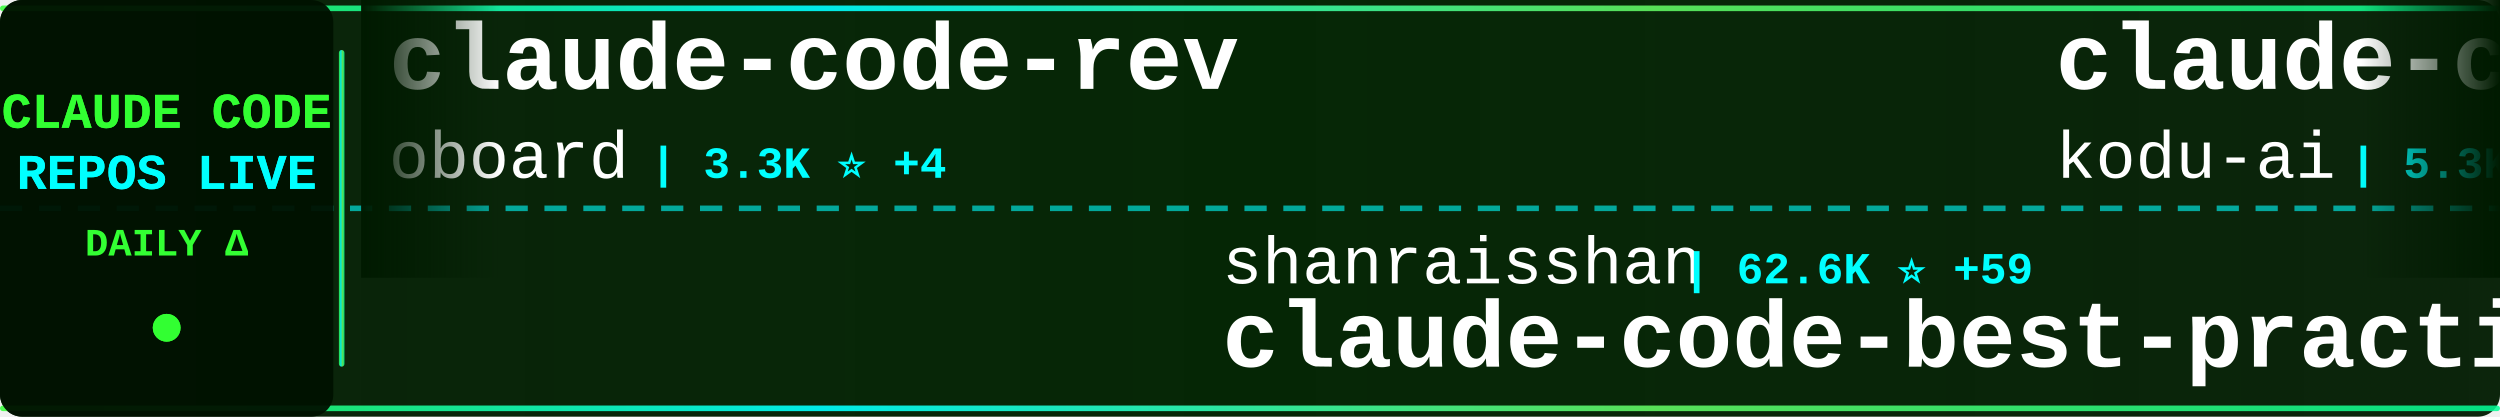
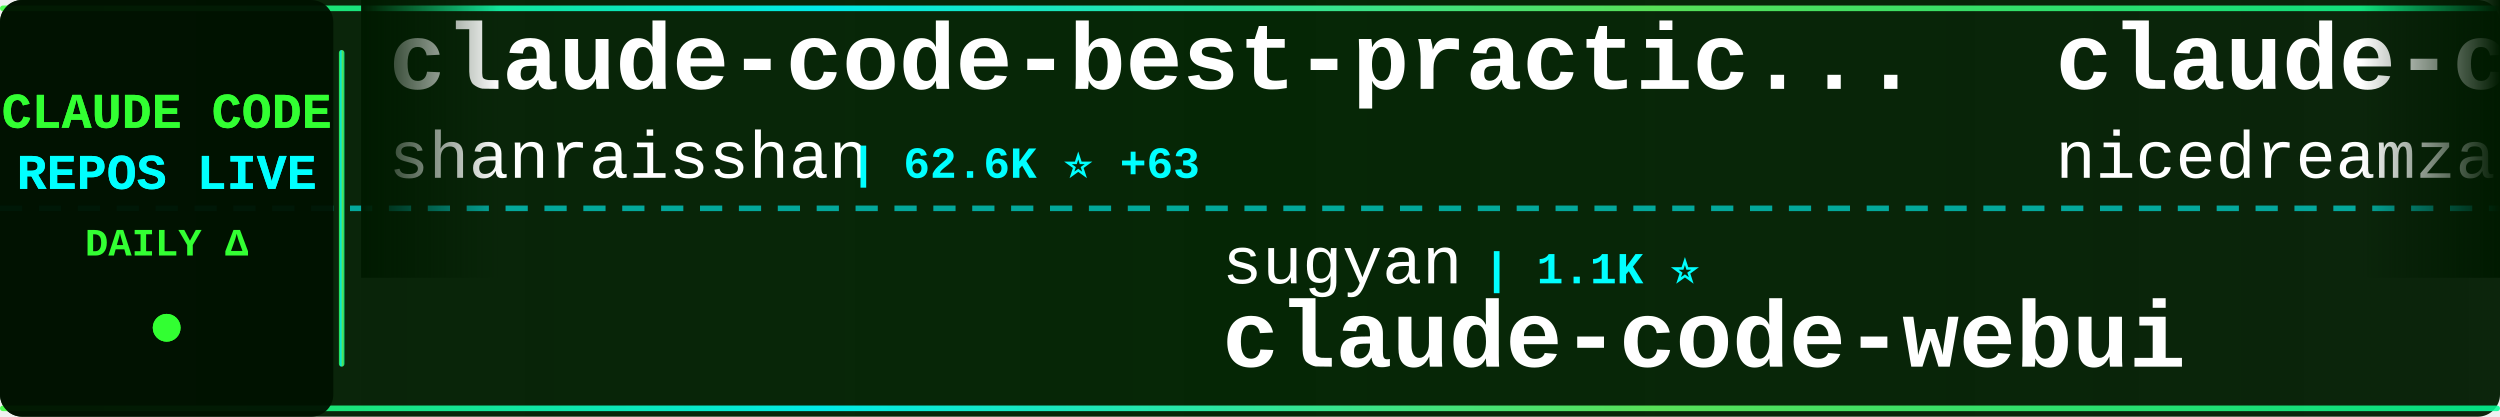
<svg xmlns="http://www.w3.org/2000/svg" width="900" height="150">
  <defs>
    <linearGradient id="tickerBg" x1="0%" y1="0%" x2="100%" y2="0%">
      <stop offset="0%" style="stop-color:#001a00;stop-opacity:0.95" />
      <stop offset="50%" style="stop-color:#002200;stop-opacity:0.98" />
      <stop offset="100%" style="stop-color:#001a00;stop-opacity:0.95" />
    </linearGradient>
    <linearGradient id="borderGrad" x1="0%" y1="0%" x2="100%" y2="0%">
      <stop offset="0%" style="stop-color:#33ff33;stop-opacity:0.85">
        <animate attributeName="stop-opacity" values="0.85;1;0.85" dur="2s" repeatCount="indefinite" />
      </stop>
      <stop offset="33%" style="stop-color:#00ffff;stop-opacity:0.9">
        <animate attributeName="stop-opacity" values="0.9;1;0.9" dur="2.2s" repeatCount="indefinite" />
      </stop>
      <stop offset="66%" style="stop-color:#66ff66;stop-opacity:0.85">
        <animate attributeName="stop-opacity" values="0.85;1;0.85" dur="1.8s" repeatCount="indefinite" />
      </stop>
      <stop offset="100%" style="stop-color:#00ff99;stop-opacity:0.85">
        <animate attributeName="stop-opacity" values="0.85;1;0.85" dur="2s" repeatCount="indefinite" />
      </stop>
    </linearGradient>
    <filter id="textGlow">
      <feGaussianBlur stdDeviation="0.1" result="coloredBlur" />
      <feMerge>
        <feMergeNode in="coloredBlur" />
        <feMergeNode in="SourceGraphic" />
      </feMerge>
    </filter>
    <filter id="metricGlow">
      <feGaussianBlur stdDeviation="0.2" result="coloredBlur" />
      <feMerge>
        <feMergeNode in="coloredBlur" />
        <feMergeNode in="SourceGraphic" />
      </feMerge>
    </filter>
    <linearGradient id="leftFade" x1="0%" y1="0%" x2="100%" y2="0%">
      <stop offset="0%" style="stop-color:#001a00;stop-opacity:1" />
      <stop offset="100%" style="stop-color:#001a00;stop-opacity:0" />
    </linearGradient>
    <linearGradient id="rightFade" x1="0%" y1="0%" x2="100%" y2="0%">
      <stop offset="0%" style="stop-color:#001a00;stop-opacity:0" />
      <stop offset="100%" style="stop-color:#001a00;stop-opacity:1" />
    </linearGradient>
  </defs>
  <rect width="900" height="150" fill="url(#tickerBg)" rx="8" />
  <rect x="0" y="2" width="900" height="2" fill="url(#borderGrad)" rx="1" />
  <rect x="0" y="146" width="900" height="2" fill="url(#borderGrad)" rx="1" />
  <line x1="0" y1="75" x2="900" y2="75" stroke="#00ffff" stroke-width="2" stroke-dasharray="8 6" opacity="0.6" />
  <rect x="0" y="0" width="120" height="150" fill="#001100" opacity="0.95" rx="8" />
  <text x="60" y="46" font-family="'Courier New', monospace" font-size="18" font-weight="bold" fill="#33ff33" text-anchor="middle" filter="url(#textGlow)">
    CLAUDE CODE
  </text>
  <text x="60" y="68" font-family="'Courier New', monospace" font-size="18" font-weight="bold" fill="#00ffff" text-anchor="middle" filter="url(#textGlow)">
    REPOS LIVE
  </text>
  <text x="60" y="92" font-family="'Courier New', monospace" font-size="14" font-weight="bold" fill="#33ff33" text-anchor="middle">
    DAILY Δ
  </text>
  <circle cx="60" cy="118" r="5" fill="#33ff33" filter="url(#metricGlow)">
    <animate attributeName="r" values="4;6;4" dur="1.5s" repeatCount="indefinite" />
    <animate attributeName="opacity" values="0.6;1;0.6" dur="1.5s" repeatCount="indefinite" />
  </circle>
  <rect x="122" y="18" width="2" height="114" fill="url(#borderGrad)" rx="1" />
  <clipPath id="tickerClip">
    <rect x="130" y="0" width="770" height="150" />
  </clipPath>
  <g clip-path="url(#tickerClip)">
    <g id="tickerItems">
      <animateTransform attributeName="transform" attributeType="XML" type="translate" from="0 0" to="-3000 0" dur="54s" repeatCount="indefinite" />
      <g transform="translate(0, 0)">
-         <text x="140" y="32" font-family="'Courier New', monospace" font-size="34" font-weight="bold" fill="#ffffff">claude-code-rev</text>
-         <text x="140" y="64" font-family="'Courier New', monospace" font-size="24" font-weight="normal" fill="#ffffff" opacity="1.0">oboard</text>
-         <text x="234" y="64" font-family="'Courier New', monospace" font-size="16" font-weight="bold" fill="#00ffff"> | 3.3K ⭐ +4</text>
+         <text x="140" y="32" font-family="'Courier New', monospace" font-size="34" font-weight="bold" fill="#ffffff">claude-code-best-practic...</text>
+         <text x="140" y="64" font-family="'Courier New', monospace" font-size="24" font-weight="normal" fill="#ffffff" opacity="1.0">shanraisshan</text>
+         <text x="306" y="64" font-family="'Courier New', monospace" font-size="16" font-weight="bold" fill="#00ffff"> | 62.6K ⭐ +63</text>
      </g>
      <g transform="translate(300, 0)">
-         <text x="140" y="102" font-family="'Courier New', monospace" font-size="24" font-weight="normal" fill="#ffffff" opacity="1.0">shanraisshan</text>
-         <text x="306" y="102" font-family="'Courier New', monospace" font-size="16" font-weight="bold" fill="#00ffff"> | 62.6K ⭐ +59</text>
-         <text x="140" y="132" font-family="'Courier New', monospace" font-size="34" font-weight="bold" fill="#ffffff">claude-code-best-practic...</text>
+         <text x="140" y="102" font-family="'Courier New', monospace" font-size="24" font-weight="normal" fill="#ffffff" opacity="1.0">sugyan</text>
+         <text x="234" y="102" font-family="'Courier New', monospace" font-size="16" font-weight="bold" fill="#00ffff"> | 1.1K ⭐</text>
+         <text x="140" y="132" font-family="'Courier New', monospace" font-size="34" font-weight="bold" fill="#ffffff">claude-code-webui</text>
      </g>
      <g transform="translate(600, 0)">
-         <text x="140" y="32" font-family="'Courier New', monospace" font-size="34" font-weight="bold" fill="#ffffff">claude-coder</text>
-         <text x="140" y="64" font-family="'Courier New', monospace" font-size="24" font-weight="normal" fill="#ffffff" opacity="1.0">kodu-ai</text>
-         <text x="246" y="64" font-family="'Courier New', monospace" font-size="16" font-weight="bold" fill="#00ffff"> | 5.3K ⭐</text>
+         <text x="140" y="32" font-family="'Courier New', monospace" font-size="34" font-weight="bold" fill="#ffffff">claude-code-local</text>
+         <text x="140" y="64" font-family="'Courier New', monospace" font-size="24" font-weight="normal" fill="#ffffff" opacity="1.0">nicedreamzapp</text>
+         <text x="318" y="64" font-family="'Courier New', monospace" font-size="16" font-weight="bold" fill="#00ffff"> | 2.9K ⭐ +3</text>
      </g>
      <g transform="translate(900, 0)">
-         <text x="140" y="102" font-family="'Courier New', monospace" font-size="24" font-weight="normal" fill="#ffffff" opacity="1.0">Windy3f3f3f3f</text>
-         <text x="318" y="102" font-family="'Courier New', monospace" font-size="16" font-weight="bold" fill="#00ffff"> | 2.3K ⭐ +11</text>
-         <text x="140" y="132" font-family="'Courier New', monospace" font-size="34" font-weight="bold" fill="#ffffff">claude-code-from-scratch</text>
+         <text x="140" y="102" font-family="'Courier New', monospace" font-size="24" font-weight="normal" fill="#ffffff" opacity="1.0">https-deeplearning-ai</text>
+         <text x="414" y="102" font-family="'Courier New', monospace" font-size="16" font-weight="bold" fill="#00ffff"> | 533 ⭐</text>
+         <text x="140" y="132" font-family="'Courier New', monospace" font-size="34" font-weight="bold" fill="#ffffff">sc-claude-code-files</text>
      </g>
      <g transform="translate(1200, 0)">
-         <text x="140" y="32" font-family="'Courier New', monospace" font-size="34" font-weight="bold" fill="#ffffff">claude-code-source-code-...</text>
-         <text x="140" y="64" font-family="'Courier New', monospace" font-size="24" font-weight="normal" fill="#ffffff" opacity="1.0">ghuntley</text>
-         <text x="258" y="64" font-family="'Courier New', monospace" font-size="16" font-weight="bold" fill="#00ffff"> | 987 ⭐</text>
+         <text x="140" y="32" font-family="'Courier New', monospace" font-size="34" font-weight="bold" fill="#ffffff">edmunds-claude-code</text>
+         <text x="140" y="64" font-family="'Courier New', monospace" font-size="24" font-weight="normal" fill="#ffffff" opacity="1.0">edmund-io</text>
+         <text x="270" y="64" font-family="'Courier New', monospace" font-size="16" font-weight="bold" fill="#00ffff"> | 1.5K ⭐ +1</text>
      </g>
      <g transform="translate(1500, 0)">
-         <text x="140" y="102" font-family="'Courier New', monospace" font-size="24" font-weight="normal" fill="#ffffff" opacity="1.0">nicedreamzapp</text>
-         <text x="318" y="102" font-family="'Courier New', monospace" font-size="16" font-weight="bold" fill="#00ffff"> | 2.9K ⭐ +4</text>
-         <text x="140" y="132" font-family="'Courier New', monospace" font-size="34" font-weight="bold" fill="#ffffff">claude-code-local</text>
+         <text x="140" y="102" font-family="'Courier New', monospace" font-size="24" font-weight="normal" fill="#ffffff" opacity="1.0">lorryjovens-hub</text>
+         <text x="342" y="102" font-family="'Courier New', monospace" font-size="16" font-weight="bold" fill="#00ffff"> | 1.7K ⭐ +1</text>
+         <text x="140" y="132" font-family="'Courier New', monospace" font-size="34" font-weight="bold" fill="#ffffff">claude-code-rust</text>
      </g>
      <g transform="translate(1800, 0)">
-         <text x="140" y="32" font-family="'Courier New', monospace" font-size="34" font-weight="bold" fill="#ffffff">claude-code-templates</text>
-         <text x="140" y="64" font-family="'Courier New', monospace" font-size="24" font-weight="normal" fill="#ffffff" opacity="1.0">davila7</text>
-         <text x="246" y="64" font-family="'Courier New', monospace" font-size="16" font-weight="bold" fill="#00ffff"> | 29.4K ⭐ +121</text>
+         <text x="140" y="32" font-family="'Courier New', monospace" font-size="34" font-weight="bold" fill="#ffffff">Claude-code</text>
+         <text x="140" y="64" font-family="'Courier New', monospace" font-size="24" font-weight="normal" fill="#ffffff" opacity="1.0">zstmfhy</text>
+         <text x="246" y="64" font-family="'Courier New', monospace" font-size="16" font-weight="bold" fill="#00ffff"> | 190 ⭐</text>
      </g>
      <g transform="translate(2100, 0)">
-         <text x="140" y="102" font-family="'Courier New', monospace" font-size="24" font-weight="normal" fill="#ffffff" opacity="1.0">ykdojo</text>
-         <text x="234" y="102" font-family="'Courier New', monospace" font-size="16" font-weight="bold" fill="#00ffff"> | 9.2K ⭐ +25</text>
-         <text x="140" y="132" font-family="'Courier New', monospace" font-size="34" font-weight="bold" fill="#ffffff">claude-code-tips</text>
+         <text x="140" y="102" font-family="'Courier New', monospace" font-size="24" font-weight="normal" fill="#ffffff" opacity="1.0">hangsman</text>
+         <text x="258" y="102" font-family="'Courier New', monospace" font-size="16" font-weight="bold" fill="#00ffff"> | 787 ⭐</text>
+         <text x="140" y="132" font-family="'Courier New', monospace" font-size="34" font-weight="bold" fill="#ffffff">claude-code-source</text>
      </g>
      <g transform="translate(2400, 0)">
-         <text x="140" y="32" font-family="'Courier New', monospace" font-size="34" font-weight="bold" fill="#ffffff">claude-code-security-rev...</text>
-         <text x="140" y="64" font-family="'Courier New', monospace" font-size="24" font-weight="normal" fill="#ffffff" opacity="1.0">anthropics</text>
-         <text x="282" y="64" font-family="'Courier New', monospace" font-size="16" font-weight="bold" fill="#00ffff"> | 5.5K ⭐ +11</text>
+         <text x="140" y="32" font-family="'Courier New', monospace" font-size="34" font-weight="bold" fill="#ffffff">claude-code-tudou</text>
+         <text x="140" y="64" font-family="'Courier New', monospace" font-size="24" font-weight="normal" fill="#ffffff" opacity="1.0">AICoderTudou</text>
+         <text x="306" y="64" font-family="'Courier New', monospace" font-size="16" font-weight="bold" fill="#00ffff"> | 498 ⭐</text>
      </g>
      <g transform="translate(2700, 0)">
-         <text x="140" y="102" font-family="'Courier New', monospace" font-size="24" font-weight="normal" fill="#ffffff" opacity="1.0">disler</text>
-         <text x="234" y="102" font-family="'Courier New', monospace" font-size="16" font-weight="bold" fill="#00ffff"> | 3.8K ⭐ +3</text>
-         <text x="140" y="132" font-family="'Courier New', monospace" font-size="34" font-weight="bold" fill="#ffffff">claude-code-hooks-master...</text>
+         <text x="140" y="102" font-family="'Courier New', monospace" font-size="24" font-weight="normal" fill="#ffffff" opacity="1.0">shareAI-lab</text>
+         <text x="294" y="102" font-family="'Courier New', monospace" font-size="16" font-weight="bold" fill="#00ffff"> | 71.0K ⭐ +114</text>
+         <text x="140" y="132" font-family="'Courier New', monospace" font-size="34" font-weight="bold" fill="#ffffff">learn-claude-code</text>
      </g>
      <g transform="translate(3000, 0)">
-         <text x="140" y="32" font-family="'Courier New', monospace" font-size="34" font-weight="bold" fill="#ffffff">claude-code-rev</text>
-         <text x="140" y="64" font-family="'Courier New', monospace" font-size="24" font-weight="normal" fill="#ffffff" opacity="1.0">oboard</text>
-         <text x="234" y="64" font-family="'Courier New', monospace" font-size="16" font-weight="bold" fill="#00ffff"> | 3.3K ⭐ +4</text>
+         <text x="140" y="32" font-family="'Courier New', monospace" font-size="34" font-weight="bold" fill="#ffffff">claude-code-best-practic...</text>
+         <text x="140" y="64" font-family="'Courier New', monospace" font-size="24" font-weight="normal" fill="#ffffff" opacity="1.0">shanraisshan</text>
+         <text x="306" y="64" font-family="'Courier New', monospace" font-size="16" font-weight="bold" fill="#00ffff"> | 62.6K ⭐ +63</text>
      </g>
      <g transform="translate(3300, 0)">
-         <text x="140" y="102" font-family="'Courier New', monospace" font-size="24" font-weight="normal" fill="#ffffff" opacity="1.0">shanraisshan</text>
-         <text x="306" y="102" font-family="'Courier New', monospace" font-size="16" font-weight="bold" fill="#00ffff"> | 62.6K ⭐ +59</text>
-         <text x="140" y="132" font-family="'Courier New', monospace" font-size="34" font-weight="bold" fill="#ffffff">claude-code-best-practic...</text>
+         <text x="140" y="102" font-family="'Courier New', monospace" font-size="24" font-weight="normal" fill="#ffffff" opacity="1.0">sugyan</text>
+         <text x="234" y="102" font-family="'Courier New', monospace" font-size="16" font-weight="bold" fill="#00ffff"> | 1.1K ⭐</text>
+         <text x="140" y="132" font-family="'Courier New', monospace" font-size="34" font-weight="bold" fill="#ffffff">claude-code-webui</text>
      </g>
      <g transform="translate(3600, 0)">
-         <text x="140" y="32" font-family="'Courier New', monospace" font-size="34" font-weight="bold" fill="#ffffff">claude-coder</text>
-         <text x="140" y="64" font-family="'Courier New', monospace" font-size="24" font-weight="normal" fill="#ffffff" opacity="1.0">kodu-ai</text>
-         <text x="246" y="64" font-family="'Courier New', monospace" font-size="16" font-weight="bold" fill="#00ffff"> | 5.3K ⭐</text>
+         <text x="140" y="32" font-family="'Courier New', monospace" font-size="34" font-weight="bold" fill="#ffffff">claude-code-local</text>
+         <text x="140" y="64" font-family="'Courier New', monospace" font-size="24" font-weight="normal" fill="#ffffff" opacity="1.0">nicedreamzapp</text>
+         <text x="318" y="64" font-family="'Courier New', monospace" font-size="16" font-weight="bold" fill="#00ffff"> | 2.9K ⭐ +3</text>
      </g>
      <g transform="translate(3900, 0)">
-         <text x="140" y="102" font-family="'Courier New', monospace" font-size="24" font-weight="normal" fill="#ffffff" opacity="1.0">Windy3f3f3f3f</text>
-         <text x="318" y="102" font-family="'Courier New', monospace" font-size="16" font-weight="bold" fill="#00ffff"> | 2.3K ⭐ +11</text>
-         <text x="140" y="132" font-family="'Courier New', monospace" font-size="34" font-weight="bold" fill="#ffffff">claude-code-from-scratch</text>
+         <text x="140" y="102" font-family="'Courier New', monospace" font-size="24" font-weight="normal" fill="#ffffff" opacity="1.0">https-deeplearning-ai</text>
+         <text x="414" y="102" font-family="'Courier New', monospace" font-size="16" font-weight="bold" fill="#00ffff"> | 533 ⭐</text>
+         <text x="140" y="132" font-family="'Courier New', monospace" font-size="34" font-weight="bold" fill="#ffffff">sc-claude-code-files</text>
      </g>
    </g>
  </g>
  <rect x="130" y="0" width="50" height="100" fill="url(#leftFade)" />
  <rect x="850" y="0" width="50" height="100" fill="url(#rightFade)" />
</svg>
